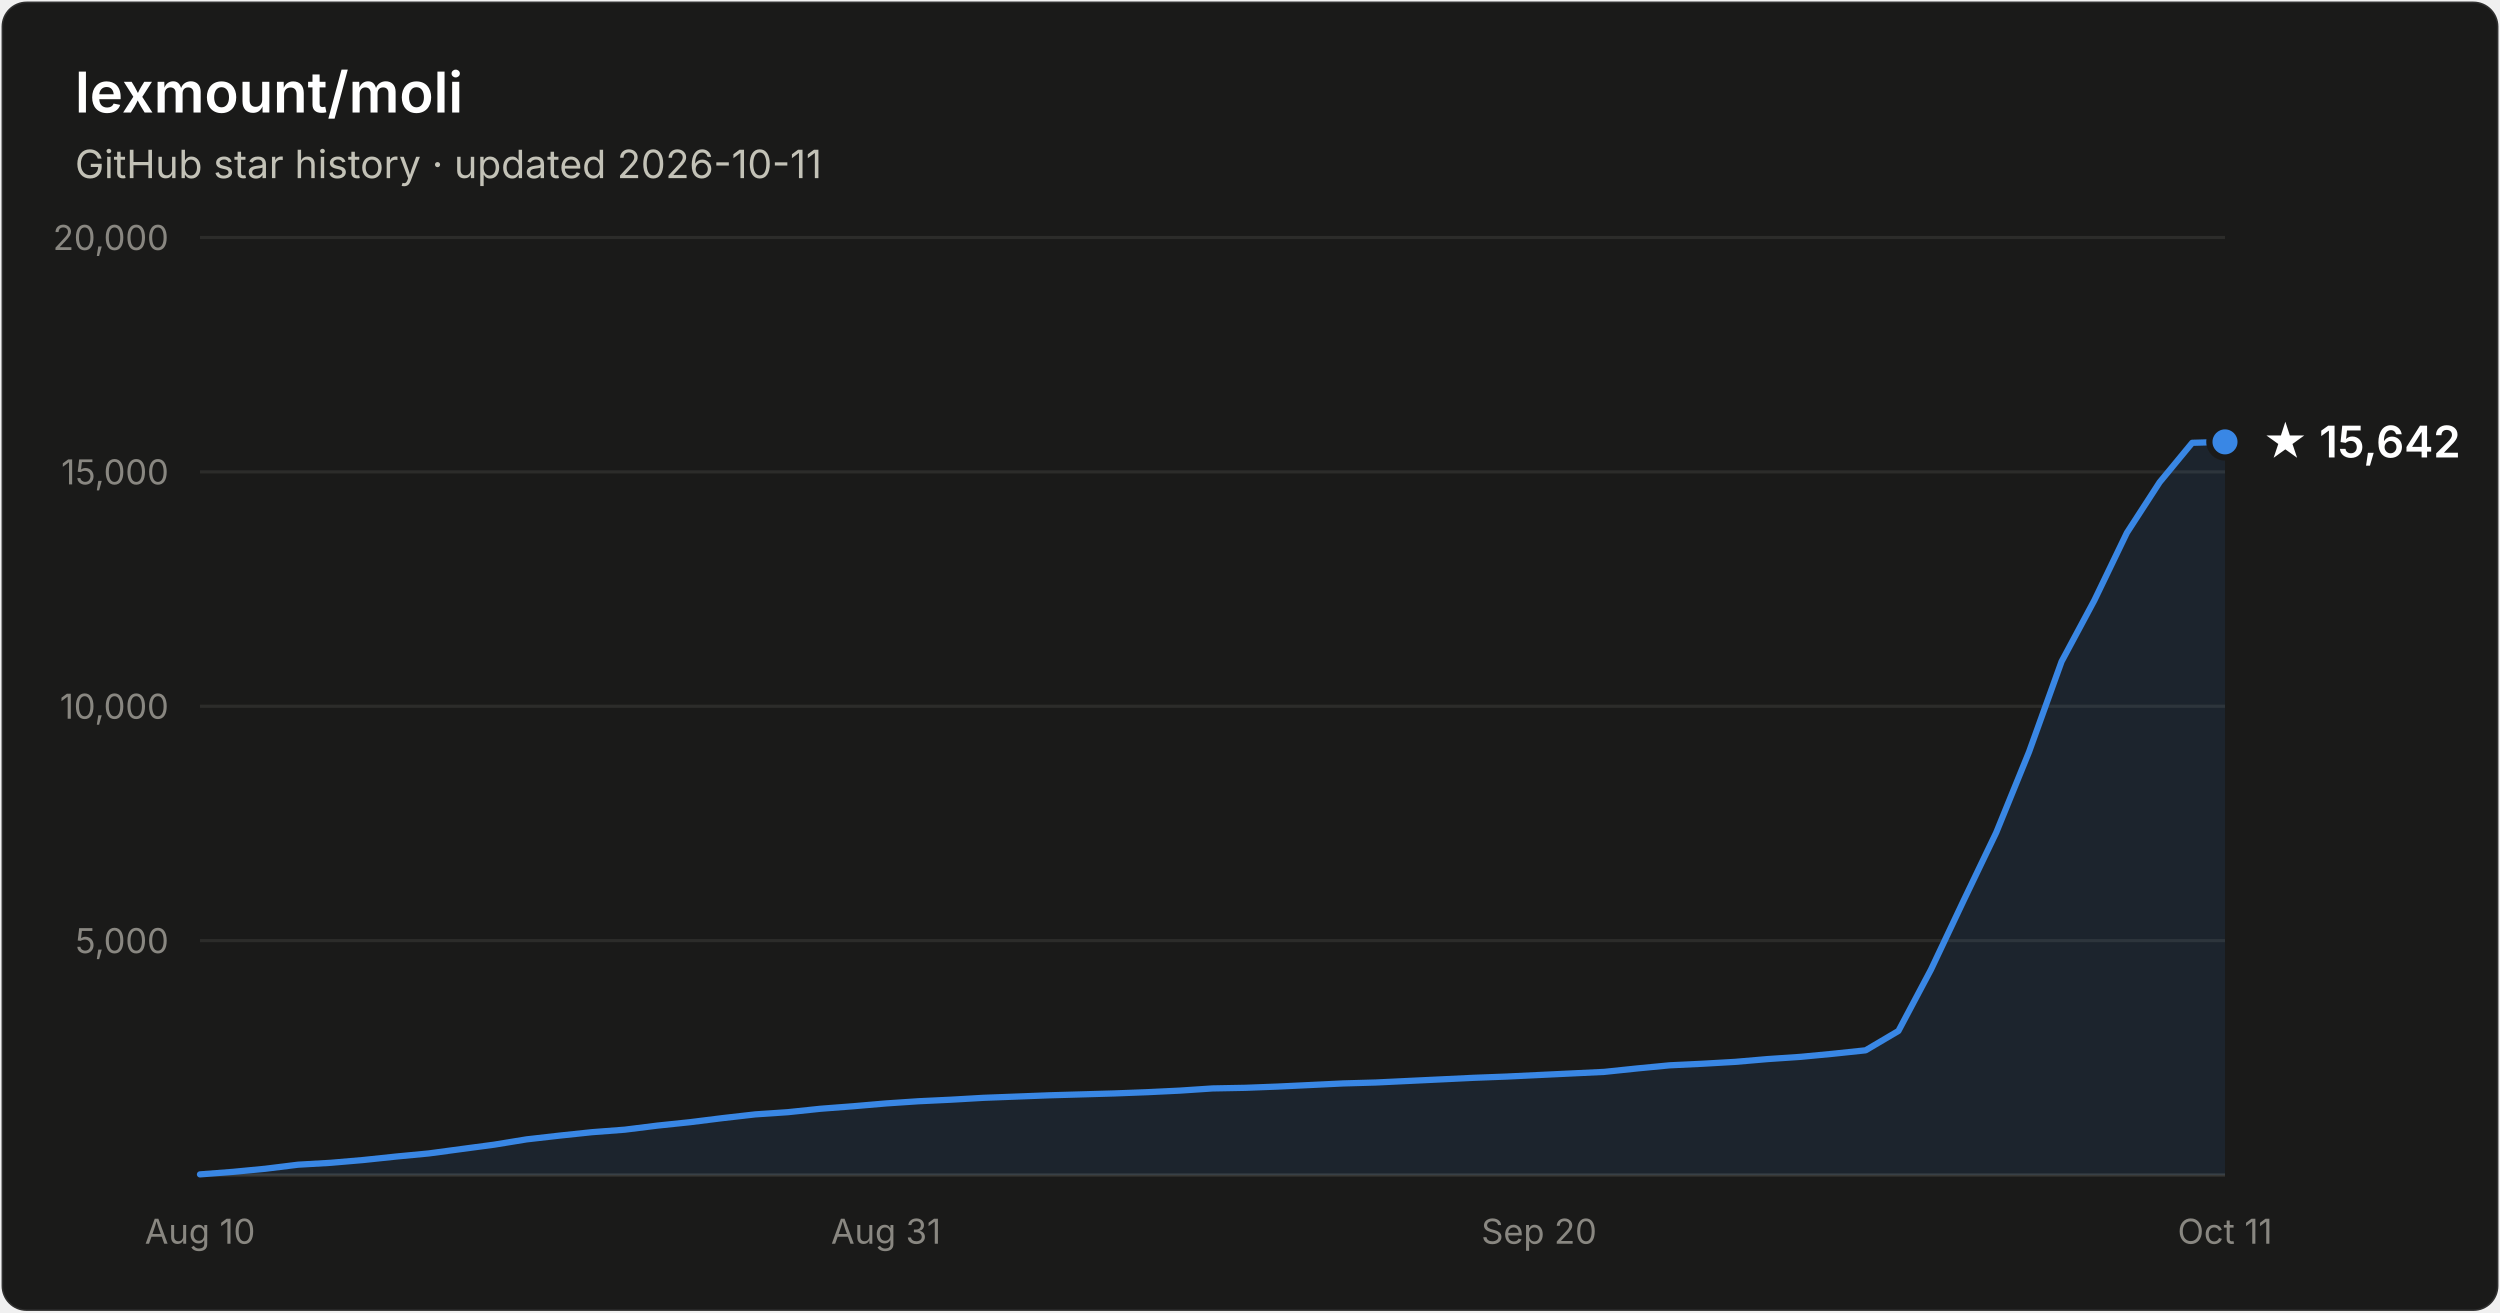
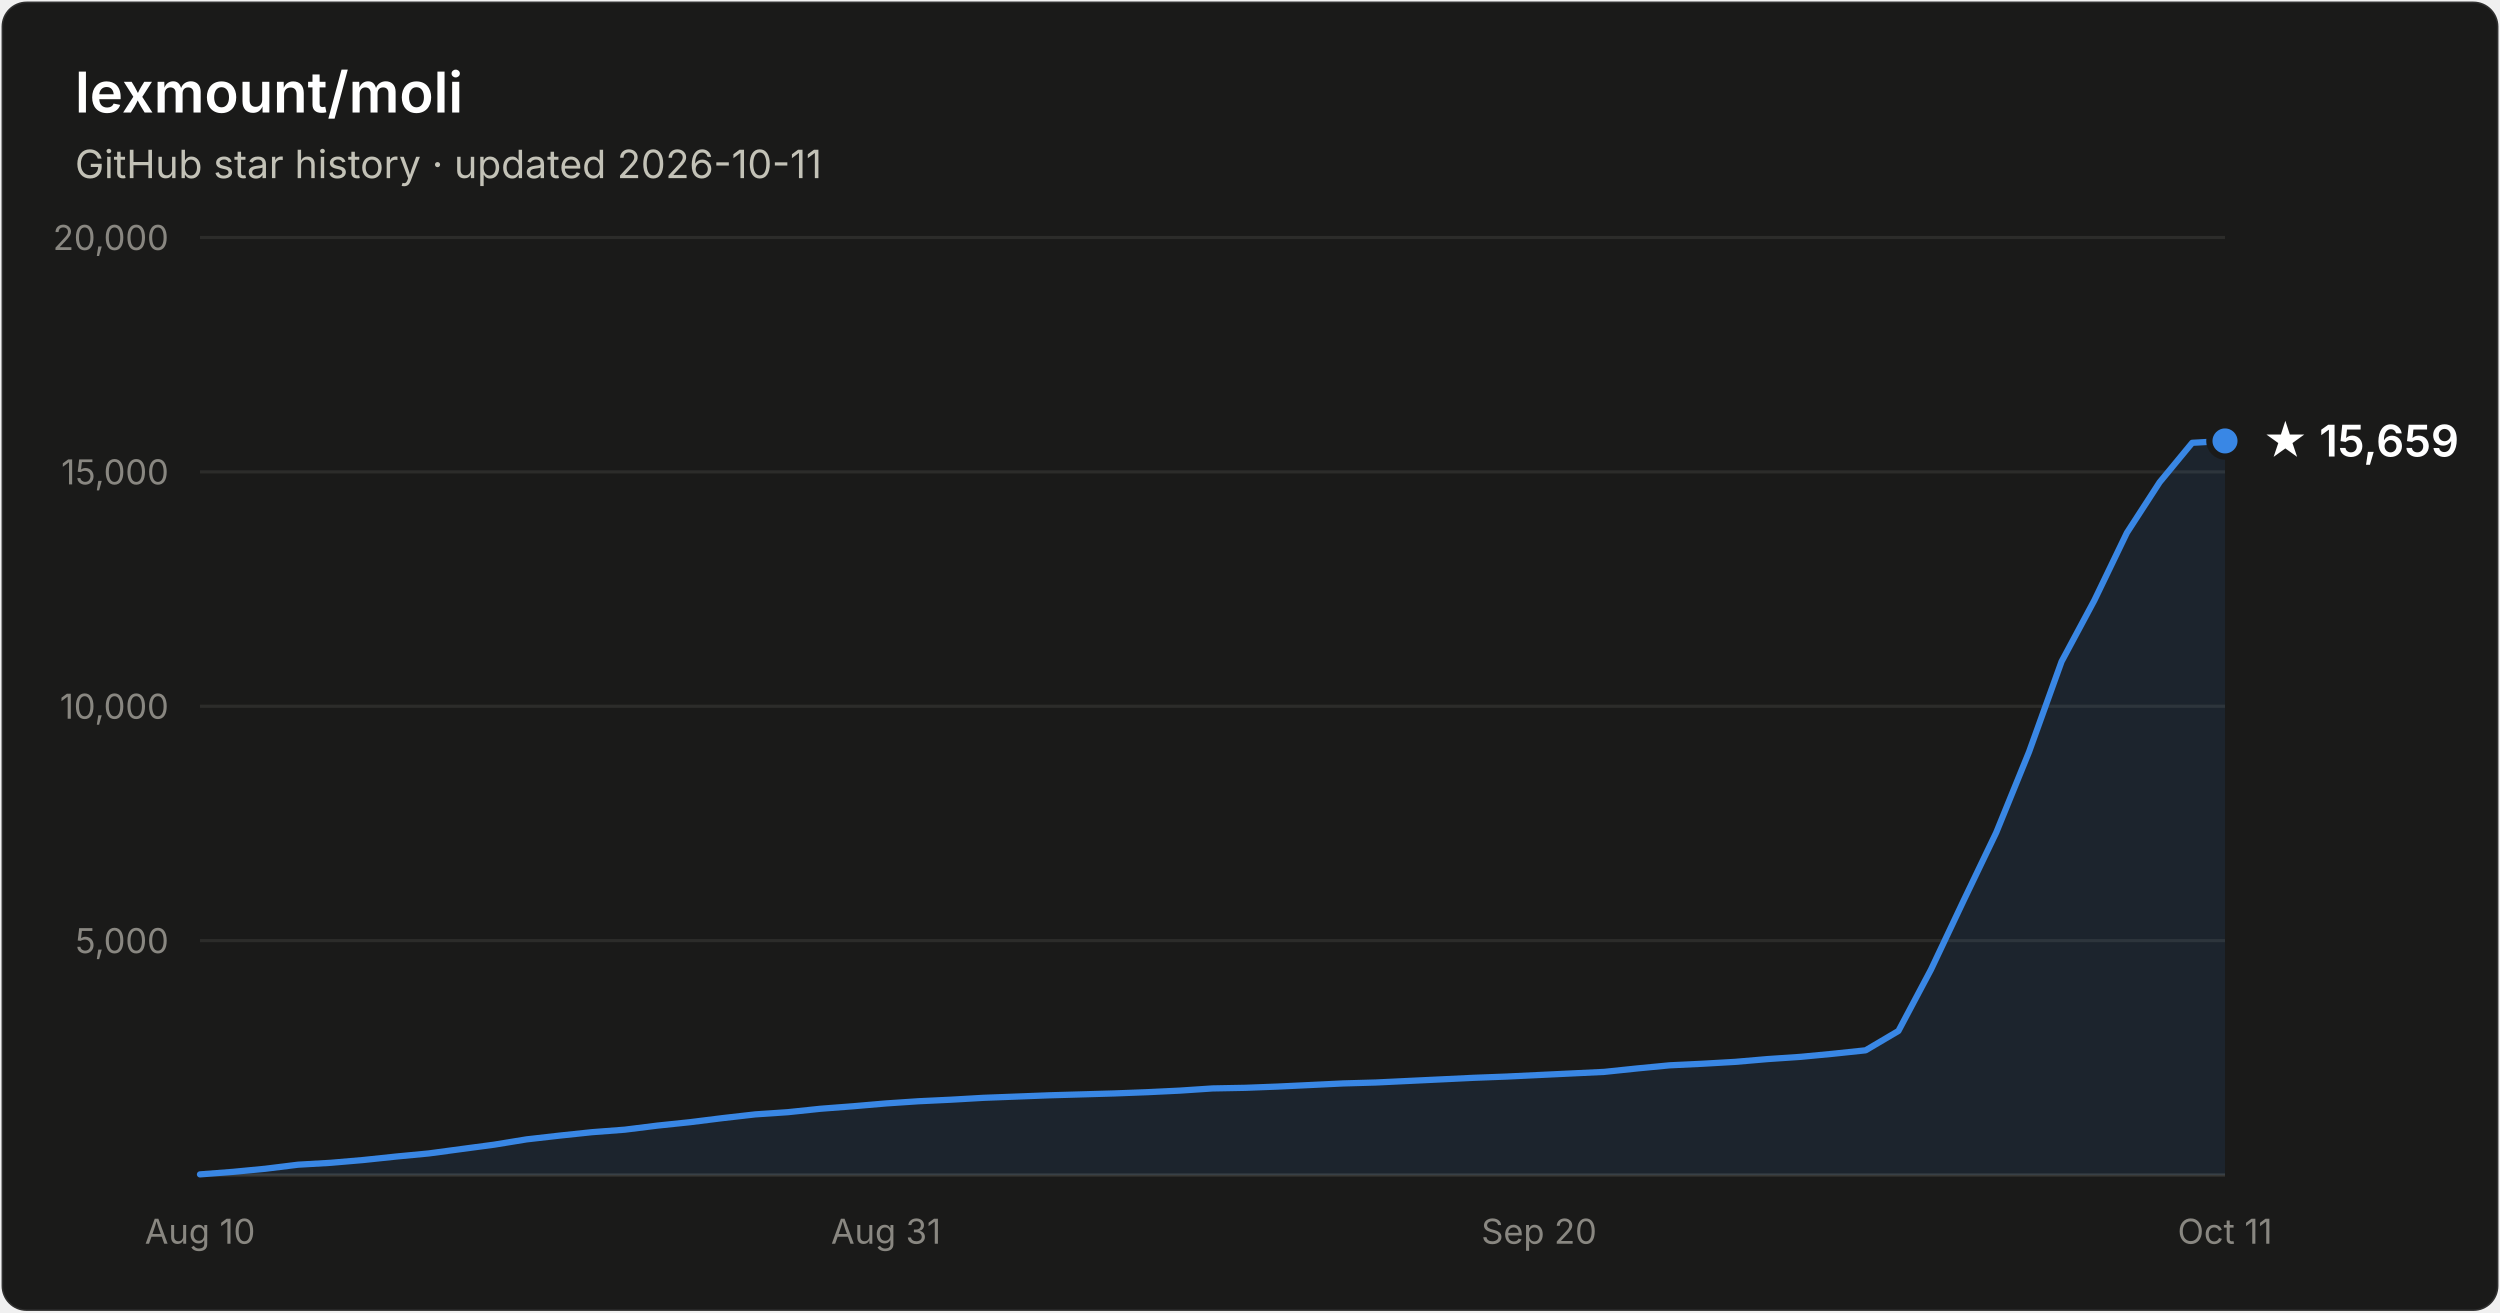
- <svg xmlns="http://www.w3.org/2000/svg" width="800" height="420" viewBox="0 0 800 420" font-family="system-ui, -apple-system, Segoe UI, sans-serif" role="img" aria-label="Star history of lexmount/moli: 15,642 stars as of 2026-10-11">
+ <svg xmlns="http://www.w3.org/2000/svg" width="800" height="420" viewBox="0 0 800 420" font-family="system-ui, -apple-system, Segoe UI, sans-serif" role="img" aria-label="Star history of lexmount/moli: 15,659 stars as of 2026-10-11">
  <rect x="0.5" y="0.5" width="799" height="419" rx="8" fill="#1a1a19" stroke="rgba(255,255,255,0.10)" />
  <text x="24" y="36" fill="#ffffff" font-size="18" font-weight="600">lexmount/moli</text>
  <text x="24" y="57" fill="#c3c2b7" font-size="12.5">GitHub star history · updated 2026-10-11</text>
  <line x1="64" y1="301.0" x2="712" y2="301.0" stroke="#2c2c2a" stroke-width="1" />
  <text x="54" y="305.0" text-anchor="end" fill="#898781" font-size="11" style="font-variant-numeric:tabular-nums">5,000</text>
  <line x1="64" y1="226.0" x2="712" y2="226.0" stroke="#2c2c2a" stroke-width="1" />
  <text x="54" y="230.0" text-anchor="end" fill="#898781" font-size="11" style="font-variant-numeric:tabular-nums">10,000</text>
  <line x1="64" y1="151.0" x2="712" y2="151.0" stroke="#2c2c2a" stroke-width="1" />
  <text x="54" y="155.0" text-anchor="end" fill="#898781" font-size="11" style="font-variant-numeric:tabular-nums">15,000</text>
  <line x1="64" y1="76.0" x2="712" y2="76.0" stroke="#2c2c2a" stroke-width="1" />
  <text x="54" y="80.0" text-anchor="end" fill="#898781" font-size="11" style="font-variant-numeric:tabular-nums">20,000</text>
  <line x1="64" y1="376" x2="712" y2="376" stroke="#383835" stroke-width="1" />
  <text x="64.0" y="398" text-anchor="middle" fill="#898781" font-size="11" style="font-variant-numeric:tabular-nums">Aug 10</text>
  <text x="283.5" y="398" text-anchor="middle" fill="#898781" font-size="11" style="font-variant-numeric:tabular-nums">Aug 31</text>
  <text x="492.5" y="398" text-anchor="middle" fill="#898781" font-size="11" style="font-variant-numeric:tabular-nums">Sep 20</text>
  <text x="712.0" y="398" text-anchor="middle" fill="#898781" font-size="11" style="font-variant-numeric:tabular-nums">Oct 11</text>
-   <path d="M64.0 375.8 L74.5 375.0 L84.9 374.0 L95.4 372.7 L105.8 372.1 L116.3 371.2 L126.7 370.1 L137.2 369.1 L147.6 367.7 L158.1 366.3 L168.5 364.6 L179.0 363.4 L189.4 362.3 L199.9 361.5 L210.3 360.2 L220.8 359.1 L231.2 357.8 L241.7 356.6 L252.1 355.9 L262.6 354.8 L273.0 354.0 L283.5 353.1 L293.9 352.4 L304.4 351.9 L314.8 351.3 L325.3 350.9 L335.7 350.5 L346.2 350.2 L356.6 349.9 L367.1 349.5 L377.5 349.0 L388.0 348.3 L398.5 348.1 L408.9 347.7 L419.4 347.2 L429.8 346.7 L440.3 346.4 L450.7 345.9 L461.2 345.4 L471.6 344.9 L482.1 344.5 L492.5 344.0 L503.0 343.5 L513.4 343.0 L523.9 341.9 L534.3 340.9 L544.8 340.4 L555.2 339.8 L565.7 338.9 L576.1 338.2 L586.6 337.2 L597.0 336.1 L607.5 329.9 L617.9 310.3 L628.4 288.1 L638.8 266.4 L649.3 240.6 L659.7 211.7 L670.2 192.1 L680.6 170.5 L691.1 154.3 L701.5 141.7 L712.0 141.4 L712.0 376 L64.0 376 Z" fill="#3987e5" fill-opacity="0.1" />
-   <path d="M64.0 375.8 L74.5 375.0 L84.9 374.0 L95.4 372.7 L105.8 372.1 L116.3 371.2 L126.7 370.1 L137.2 369.1 L147.6 367.7 L158.1 366.3 L168.5 364.6 L179.0 363.4 L189.4 362.3 L199.9 361.5 L210.3 360.2 L220.8 359.1 L231.2 357.8 L241.7 356.6 L252.1 355.9 L262.6 354.8 L273.0 354.0 L283.5 353.1 L293.9 352.4 L304.4 351.9 L314.8 351.3 L325.3 350.9 L335.7 350.5 L346.2 350.2 L356.6 349.9 L367.1 349.5 L377.5 349.0 L388.0 348.3 L398.5 348.1 L408.9 347.7 L419.4 347.2 L429.8 346.7 L440.3 346.4 L450.7 345.9 L461.2 345.4 L471.6 344.9 L482.1 344.5 L492.5 344.0 L503.0 343.5 L513.4 343.0 L523.9 341.9 L534.3 340.9 L544.8 340.4 L555.2 339.8 L565.7 338.9 L576.1 338.2 L586.6 337.2 L597.0 336.1 L607.5 329.9 L617.9 310.3 L628.4 288.1 L638.8 266.4 L649.3 240.6 L659.7 211.7 L670.2 192.1 L680.6 170.5 L691.1 154.3 L701.5 141.7 L712.0 141.4" fill="none" stroke="#3987e5" stroke-width="2" stroke-linejoin="round" stroke-linecap="round" />
-   <circle cx="712.0" cy="141.4" r="5" fill="#3987e5" stroke="#1a1a19" stroke-width="2" />
-   <text x="724.0" y="146.4" fill="#ffffff" font-size="14" font-weight="600">★ 15,642</text>
+   <path d="M64.0 375.8 L74.5 375.0 L84.9 374.0 L95.4 372.7 L105.8 372.1 L116.3 371.2 L126.7 370.1 L137.2 369.1 L147.6 367.7 L158.1 366.3 L168.5 364.6 L179.0 363.4 L189.4 362.3 L199.9 361.5 L210.3 360.2 L220.8 359.1 L231.2 357.8 L241.7 356.6 L252.1 355.9 L262.6 354.8 L273.0 354.0 L283.5 353.1 L293.9 352.4 L304.4 351.9 L314.8 351.3 L325.3 350.9 L335.7 350.5 L346.2 350.2 L356.6 349.9 L367.1 349.5 L377.5 349.0 L388.0 348.3 L398.5 348.1 L408.9 347.7 L419.4 347.2 L429.8 346.7 L440.3 346.4 L450.7 345.9 L461.2 345.4 L471.6 344.9 L482.1 344.5 L492.5 344.0 L503.0 343.5 L513.4 343.0 L523.9 341.9 L534.3 340.9 L544.8 340.4 L555.2 339.8 L565.7 338.9 L576.1 338.2 L586.6 337.2 L597.0 336.1 L607.5 329.9 L617.9 310.3 L628.4 288.1 L638.8 266.4 L649.3 240.6 L659.7 211.7 L670.2 192.1 L680.6 170.5 L691.1 154.3 L701.5 141.7 L712.0 141.1 L712.0 376 L64.0 376 Z" fill="#3987e5" fill-opacity="0.1" />
+   <path d="M64.0 375.8 L74.5 375.0 L84.9 374.0 L95.4 372.7 L105.8 372.1 L116.3 371.2 L126.7 370.1 L137.2 369.1 L147.6 367.7 L158.1 366.3 L168.5 364.6 L179.0 363.4 L189.4 362.3 L199.9 361.5 L210.3 360.2 L220.8 359.1 L231.2 357.8 L241.7 356.6 L252.1 355.9 L262.6 354.8 L273.0 354.0 L283.5 353.1 L293.9 352.4 L304.4 351.9 L314.8 351.3 L325.3 350.9 L335.7 350.5 L346.2 350.2 L356.6 349.9 L367.1 349.5 L377.5 349.0 L388.0 348.3 L398.5 348.1 L408.9 347.7 L419.4 347.2 L429.8 346.7 L440.3 346.4 L450.7 345.9 L461.2 345.4 L471.6 344.9 L482.1 344.5 L492.5 344.0 L503.0 343.5 L513.4 343.0 L523.9 341.9 L534.3 340.9 L544.8 340.4 L555.2 339.8 L565.7 338.9 L576.1 338.2 L586.6 337.2 L597.0 336.1 L607.5 329.9 L617.9 310.3 L628.4 288.1 L638.8 266.4 L649.3 240.6 L659.7 211.7 L670.2 192.1 L680.6 170.5 L691.1 154.3 L701.5 141.7 L712.0 141.1" fill="none" stroke="#3987e5" stroke-width="2" stroke-linejoin="round" stroke-linecap="round" />
+   <circle cx="712.0" cy="141.1" r="5" fill="#3987e5" stroke="#1a1a19" stroke-width="2" />
+   <text x="724.0" y="146.1" fill="#ffffff" font-size="14" font-weight="600">★ 15,659</text>
</svg>
